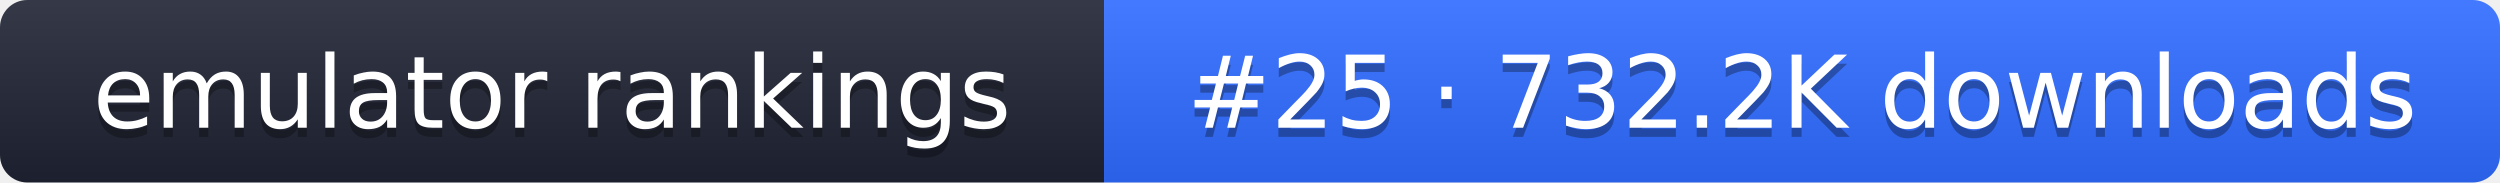
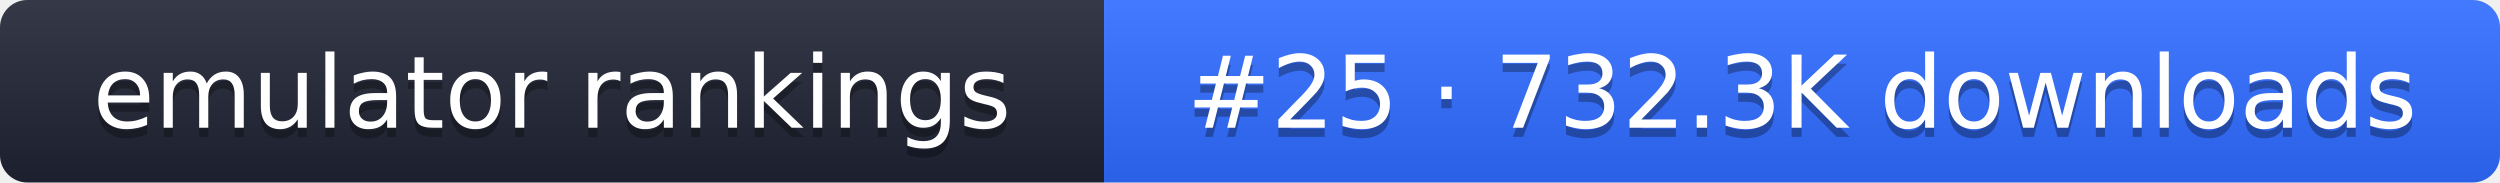
- <svg xmlns="http://www.w3.org/2000/svg" width="274" height="20" role="img" aria-label="emulator rankings: #25 · 732.2K downloads">
+ <svg xmlns="http://www.w3.org/2000/svg" width="274" height="20" role="img" aria-label="emulator rankings: #25 · 732.3K downloads">
  <linearGradient id="g" x2="0" y2="100%">
    <stop offset="0" stop-color="#fff" stop-opacity=".1" />
    <stop offset="1" stop-opacity=".1" />
  </linearGradient>
  <clipPath id="r">
    <rect width="274" height="20" rx="3" fill="#fff" />
  </clipPath>
  <g clip-path="url(#r)">
    <rect width="121" height="20" fill="#1f2433" />
    <rect x="121" width="153" height="20" fill="#2f6bff" />
    <rect width="274" height="20" fill="url(#g)" />
  </g>
  <g fill="#fff" text-anchor="middle" font-family="Verdana,DejaVu Sans,sans-serif" font-size="11">
    <text x="60.5" y="15" fill="#010101" fill-opacity=".3">emulator rankings</text>
    <text x="60.5" y="14">emulator rankings</text>
-     <text x="197.5" y="15" fill="#010101" fill-opacity=".3">#25 · 732.2K downloads</text>
-     <text x="197.5" y="14">#25 · 732.2K downloads</text>
+     <text x="197.5" y="15" fill="#010101" fill-opacity=".3">#25 · 732.3K downloads</text>
+     <text x="197.5" y="14">#25 · 732.3K downloads</text>
  </g>
</svg>
